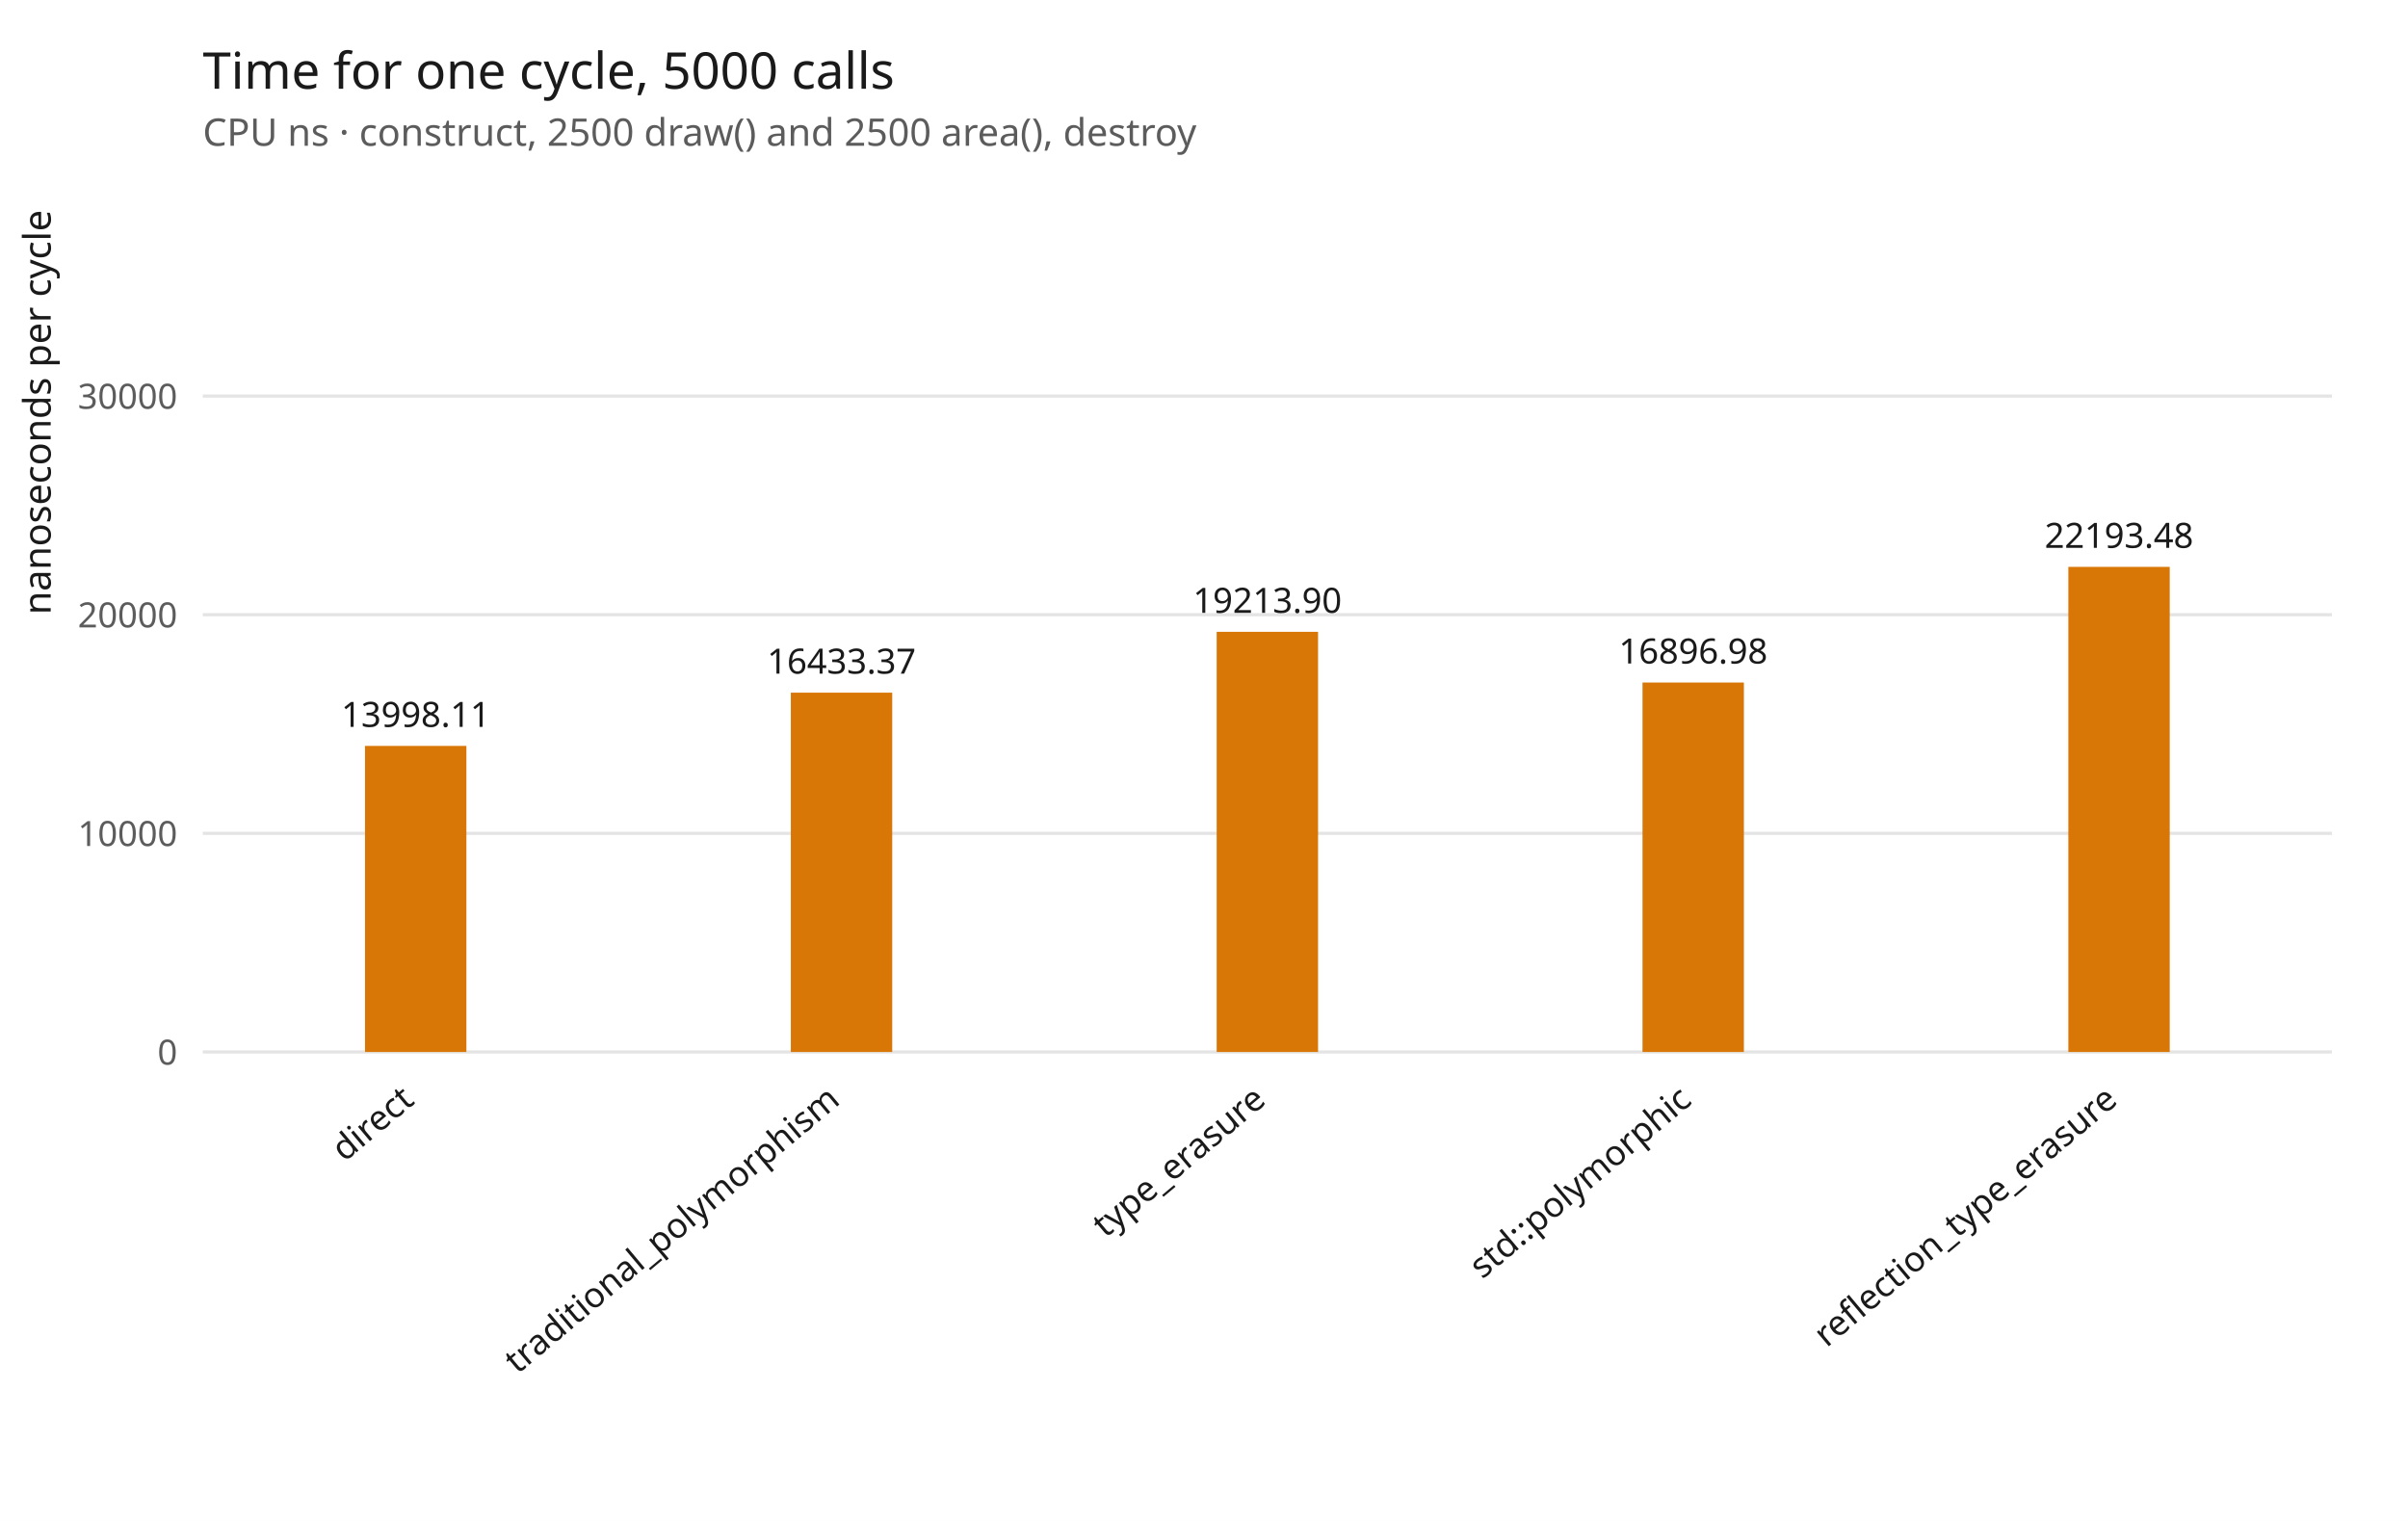
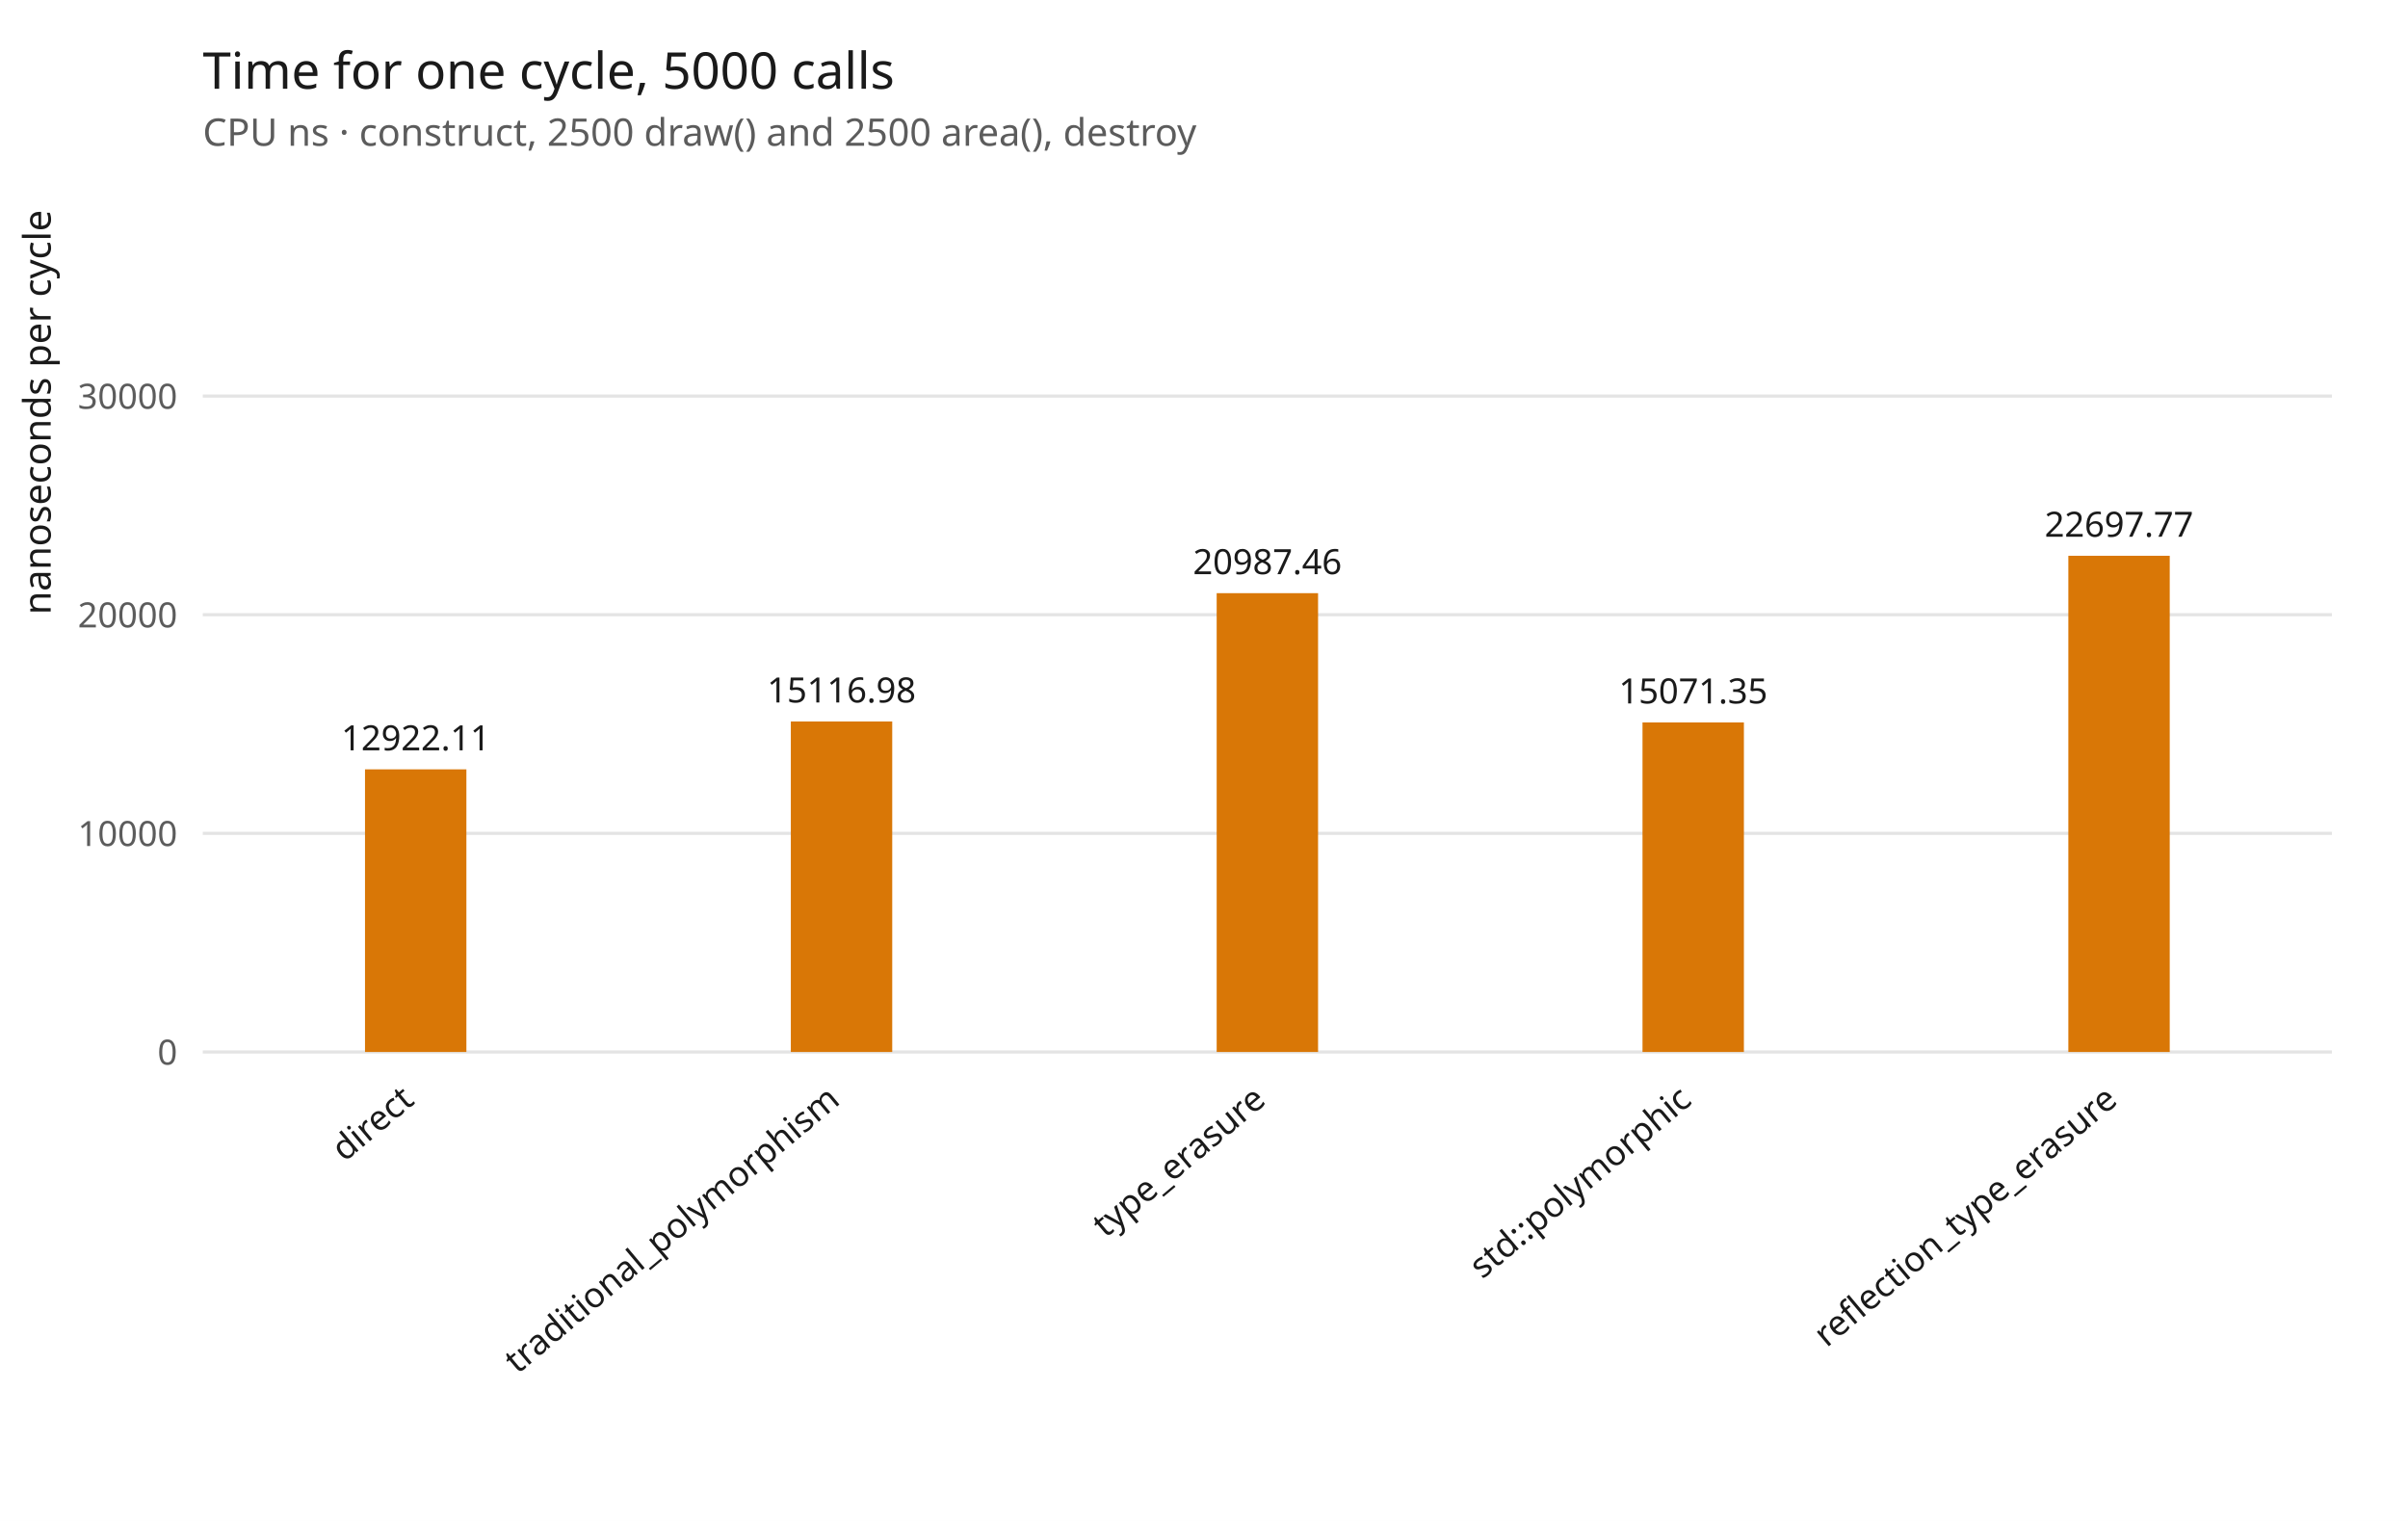
<svg xmlns="http://www.w3.org/2000/svg" width="760" height="480" viewBox="0 0 760 480" role="img" aria-label="Time for one cycle, 5000 calls">
  <rect width="100%" height="100%" fill="#ffffff" />
  <text x="64" y="28" font-family="sans-serif" font-size="16" fill="#1a1a1a">Time for one cycle, 5000 calls</text>
  <text x="64" y="46" font-family="sans-serif" font-size="12" fill="#5c5c5c">CPU ns · construct, 2500 draw() and 2500 area(), destroy</text>
  <line x1="64" y1="332.0" x2="736" y2="332.0" stroke="#e4e4e4" />
  <text x="56" y="336.0" text-anchor="end" font-family="sans-serif" font-size="11" fill="#5c5c5c">0</text>
  <line x1="64" y1="263.0" x2="736" y2="263.0" stroke="#e4e4e4" />
  <text x="56" y="267.0" text-anchor="end" font-family="sans-serif" font-size="11" fill="#5c5c5c">10000</text>
  <line x1="64" y1="194.0" x2="736" y2="194.0" stroke="#e4e4e4" />
  <text x="56" y="198.0" text-anchor="end" font-family="sans-serif" font-size="11" fill="#5c5c5c">20000</text>
  <line x1="64" y1="125.0" x2="736" y2="125.0" stroke="#e4e4e4" />
  <text x="56" y="129.0" text-anchor="end" font-family="sans-serif" font-size="11" fill="#5c5c5c">30000</text>
  <text x="16" y="194" transform="rotate(-90 16 194)" font-family="sans-serif" font-size="12" fill="#1a1a1a">nanoseconds per cycle</text>
-   <rect x="115.2" y="235.4" width="32.0" height="96.6" fill="#d97706" />
-   <text x="131.2" y="229.4" text-anchor="middle" font-family="sans-serif" font-size="11" fill="#1a1a1a">13998.11</text>
+   <rect x="115.2" y="242.8" width="32.0" height="89.2" fill="#d97706" />
+   <text x="131.2" y="236.8" text-anchor="middle" font-family="sans-serif" font-size="11" fill="#1a1a1a">12922.11</text>
  <text x="131.2" y="348.0" text-anchor="end" transform="rotate(-40 131.2 348.0)" font-family="sans-serif" font-size="11" fill="#1a1a1a">direct</text>
-   <rect x="249.6" y="218.6" width="32.0" height="113.4" fill="#d97706" />
-   <text x="265.6" y="212.6" text-anchor="middle" font-family="sans-serif" font-size="11" fill="#1a1a1a">16433.37</text>
+   <rect x="249.6" y="227.7" width="32.0" height="104.3" fill="#d97706" />
+   <text x="265.6" y="221.7" text-anchor="middle" font-family="sans-serif" font-size="11" fill="#1a1a1a">15116.98</text>
  <text x="265.6" y="348.0" text-anchor="end" transform="rotate(-40 265.6 348.0)" font-family="sans-serif" font-size="11" fill="#1a1a1a">traditional_polymorphism</text>
-   <rect x="384.0" y="199.4" width="32.0" height="132.6" fill="#d97706" />
-   <text x="400.0" y="193.4" text-anchor="middle" font-family="sans-serif" font-size="11" fill="#1a1a1a">19213.90</text>
+   <rect x="384.0" y="187.2" width="32.0" height="144.8" fill="#d97706" />
+   <text x="400.0" y="181.2" text-anchor="middle" font-family="sans-serif" font-size="11" fill="#1a1a1a">20987.46</text>
  <text x="400.0" y="348.0" text-anchor="end" transform="rotate(-40 400.0 348.0)" font-family="sans-serif" font-size="11" fill="#1a1a1a">type_erasure</text>
-   <rect x="518.4" y="215.4" width="32.0" height="116.6" fill="#d97706" />
-   <text x="534.4" y="209.4" text-anchor="middle" font-family="sans-serif" font-size="11" fill="#1a1a1a">16896.98</text>
+   <rect x="518.4" y="228.0" width="32.0" height="104.0" fill="#d97706" />
+   <text x="534.4" y="222.0" text-anchor="middle" font-family="sans-serif" font-size="11" fill="#1a1a1a">15071.35</text>
  <text x="534.4" y="348.0" text-anchor="end" transform="rotate(-40 534.4 348.0)" font-family="sans-serif" font-size="11" fill="#1a1a1a">std::polymorphic</text>
-   <rect x="652.8" y="178.9" width="32.0" height="153.1" fill="#d97706" />
-   <text x="668.8" y="172.9" text-anchor="middle" font-family="sans-serif" font-size="11" fill="#1a1a1a">22193.48</text>
+   <rect x="652.8" y="175.4" width="32.0" height="156.6" fill="#d97706" />
+   <text x="668.8" y="169.4" text-anchor="middle" font-family="sans-serif" font-size="11" fill="#1a1a1a">22697.77</text>
  <text x="668.8" y="348.0" text-anchor="end" transform="rotate(-40 668.8 348.0)" font-family="sans-serif" font-size="11" fill="#1a1a1a">reflection_type_erasure</text>
</svg>
